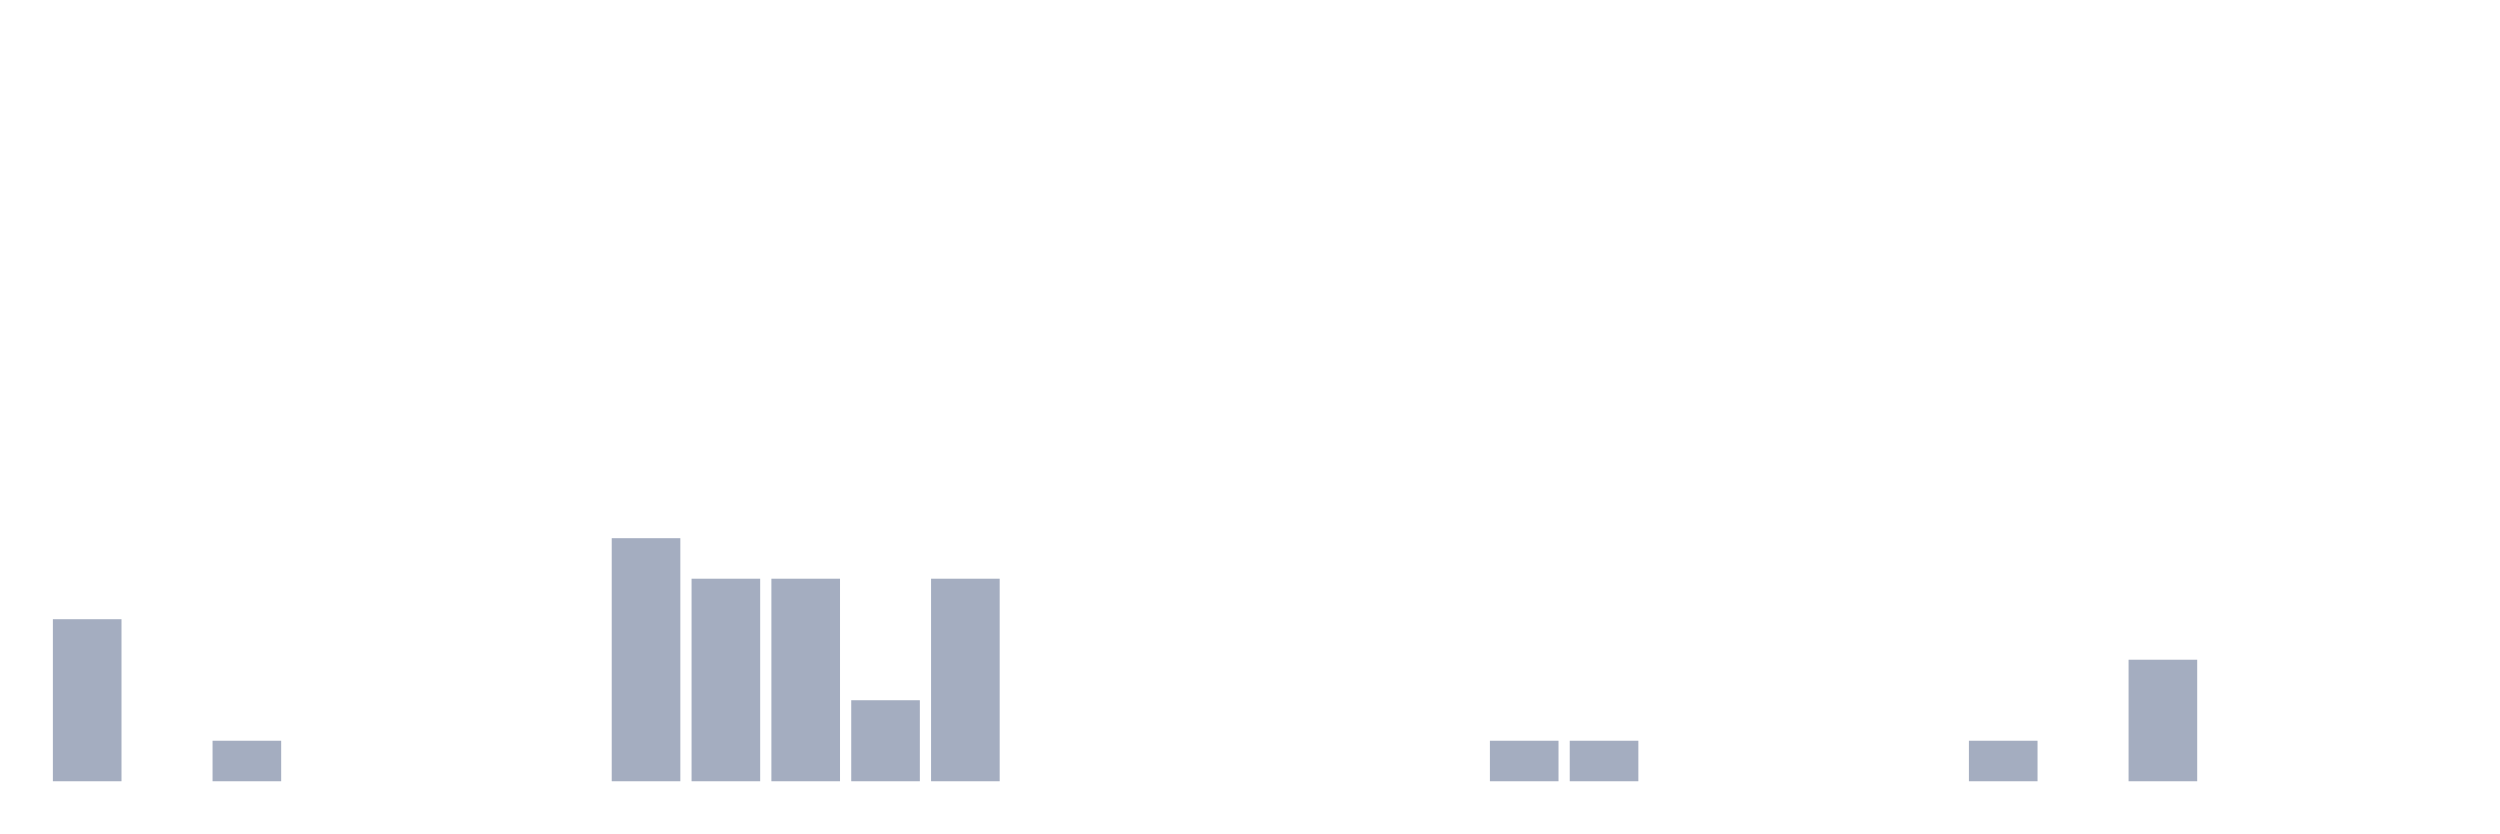
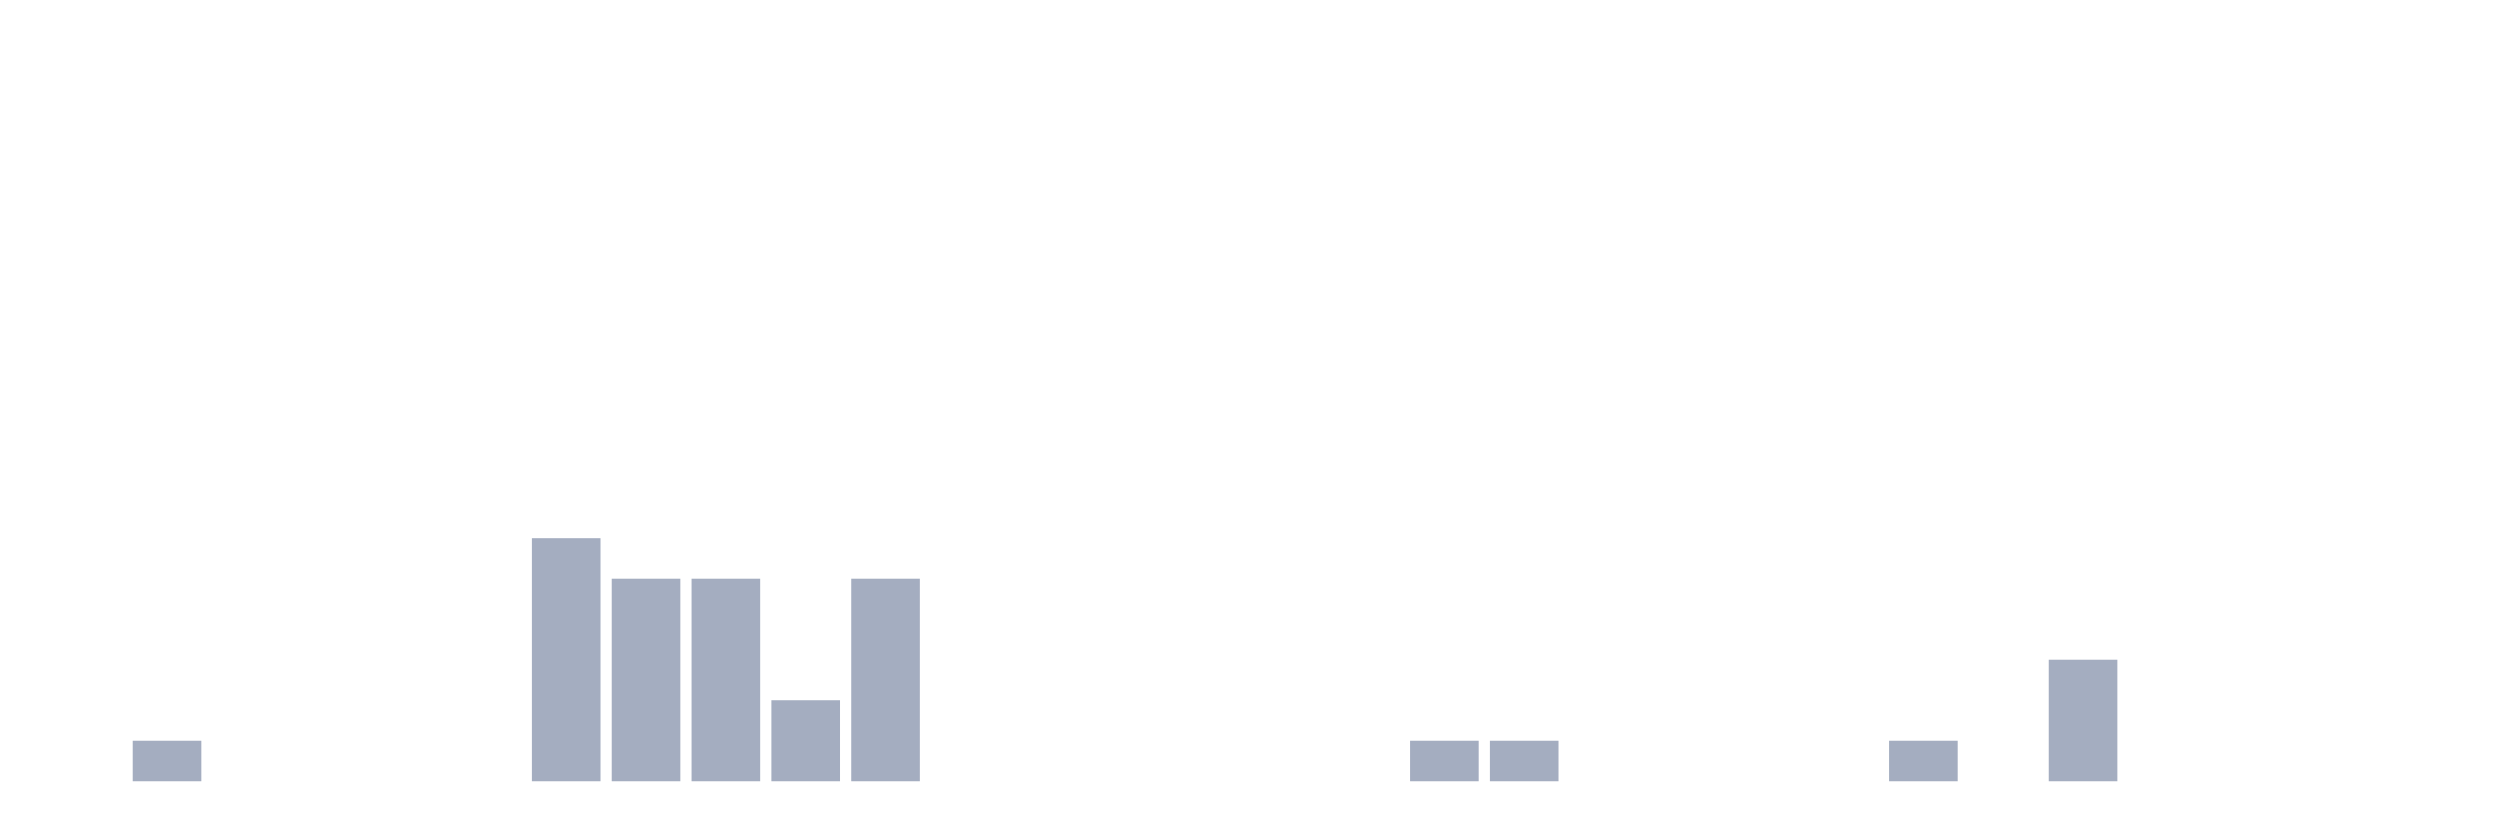
<svg xmlns="http://www.w3.org/2000/svg" viewBox="0 0 480 160">
  <g transform="translate(10,10)">
-     <rect class="bar" x="0.153" width="13.175" y="108.889" height="31.111" fill="rgb(164,173,192)" />
-     <rect class="bar" x="15.482" width="13.175" y="140" height="0" fill="rgb(164,173,192)" />
-     <rect class="bar" x="30.81" width="13.175" y="132.222" height="7.778" fill="rgb(164,173,192)" />
+     <rect class="bar" x="0.153" width="13.175" y="140" height="0" fill="rgb(164,173,192)" />
+     <rect class="bar" x="15.482" width="13.175" y="132.222" height="7.778" fill="rgb(164,173,192)" />
+     <rect class="bar" x="30.81" width="13.175" y="140" height="0" fill="rgb(164,173,192)" />
    <rect class="bar" x="46.138" width="13.175" y="140" height="0" fill="rgb(164,173,192)" />
    <rect class="bar" x="61.466" width="13.175" y="140" height="0" fill="rgb(164,173,192)" />
    <rect class="bar" x="76.794" width="13.175" y="140" height="0" fill="rgb(164,173,192)" />
-     <rect class="bar" x="92.123" width="13.175" y="140" height="0" fill="rgb(164,173,192)" />
-     <rect class="bar" x="107.451" width="13.175" y="93.333" height="46.667" fill="rgb(164,173,192)" />
+     <rect class="bar" x="92.123" width="13.175" y="93.333" height="46.667" fill="rgb(164,173,192)" />
+     <rect class="bar" x="107.451" width="13.175" y="101.111" height="38.889" fill="rgb(164,173,192)" />
    <rect class="bar" x="122.779" width="13.175" y="101.111" height="38.889" fill="rgb(164,173,192)" />
-     <rect class="bar" x="138.107" width="13.175" y="101.111" height="38.889" fill="rgb(164,173,192)" />
-     <rect class="bar" x="153.436" width="13.175" y="124.444" height="15.556" fill="rgb(164,173,192)" />
-     <rect class="bar" x="168.764" width="13.175" y="101.111" height="38.889" fill="rgb(164,173,192)" />
+     <rect class="bar" x="138.107" width="13.175" y="124.444" height="15.556" fill="rgb(164,173,192)" />
+     <rect class="bar" x="153.436" width="13.175" y="101.111" height="38.889" fill="rgb(164,173,192)" />
+     <rect class="bar" x="168.764" width="13.175" y="140" height="0" fill="rgb(164,173,192)" />
    <rect class="bar" x="184.092" width="13.175" y="140" height="0" fill="rgb(164,173,192)" />
    <rect class="bar" x="199.42" width="13.175" y="140" height="0" fill="rgb(164,173,192)" />
    <rect class="bar" x="214.748" width="13.175" y="140" height="0" fill="rgb(164,173,192)" />
    <rect class="bar" x="230.077" width="13.175" y="140" height="0" fill="rgb(164,173,192)" />
    <rect class="bar" x="245.405" width="13.175" y="140" height="0" fill="rgb(164,173,192)" />
-     <rect class="bar" x="260.733" width="13.175" y="140" height="0" fill="rgb(164,173,192)" />
+     <rect class="bar" x="260.733" width="13.175" y="132.222" height="7.778" fill="rgb(164,173,192)" />
    <rect class="bar" x="276.061" width="13.175" y="132.222" height="7.778" fill="rgb(164,173,192)" />
-     <rect class="bar" x="291.39" width="13.175" y="132.222" height="7.778" fill="rgb(164,173,192)" />
+     <rect class="bar" x="291.39" width="13.175" y="140" height="0" fill="rgb(164,173,192)" />
    <rect class="bar" x="306.718" width="13.175" y="140" height="0" fill="rgb(164,173,192)" />
    <rect class="bar" x="322.046" width="13.175" y="140" height="0" fill="rgb(164,173,192)" />
    <rect class="bar" x="337.374" width="13.175" y="140" height="0" fill="rgb(164,173,192)" />
-     <rect class="bar" x="352.702" width="13.175" y="140" height="0" fill="rgb(164,173,192)" />
-     <rect class="bar" x="368.031" width="13.175" y="132.222" height="7.778" fill="rgb(164,173,192)" />
-     <rect class="bar" x="383.359" width="13.175" y="140" height="0" fill="rgb(164,173,192)" />
-     <rect class="bar" x="398.687" width="13.175" y="116.667" height="23.333" fill="rgb(164,173,192)" />
+     <rect class="bar" x="352.702" width="13.175" y="132.222" height="7.778" fill="rgb(164,173,192)" />
+     <rect class="bar" x="368.031" width="13.175" y="140" height="0" fill="rgb(164,173,192)" />
+     <rect class="bar" x="383.359" width="13.175" y="116.667" height="23.333" fill="rgb(164,173,192)" />
+     <rect class="bar" x="398.687" width="13.175" y="140" height="0" fill="rgb(164,173,192)" />
    <rect class="bar" x="414.015" width="13.175" y="140" height="0" fill="rgb(164,173,192)" />
    <rect class="bar" x="429.344" width="13.175" y="140" height="0" fill="rgb(164,173,192)" />
    <rect class="bar" x="444.672" width="13.175" y="140" height="0" fill="rgb(164,173,192)" />
  </g>
</svg>
